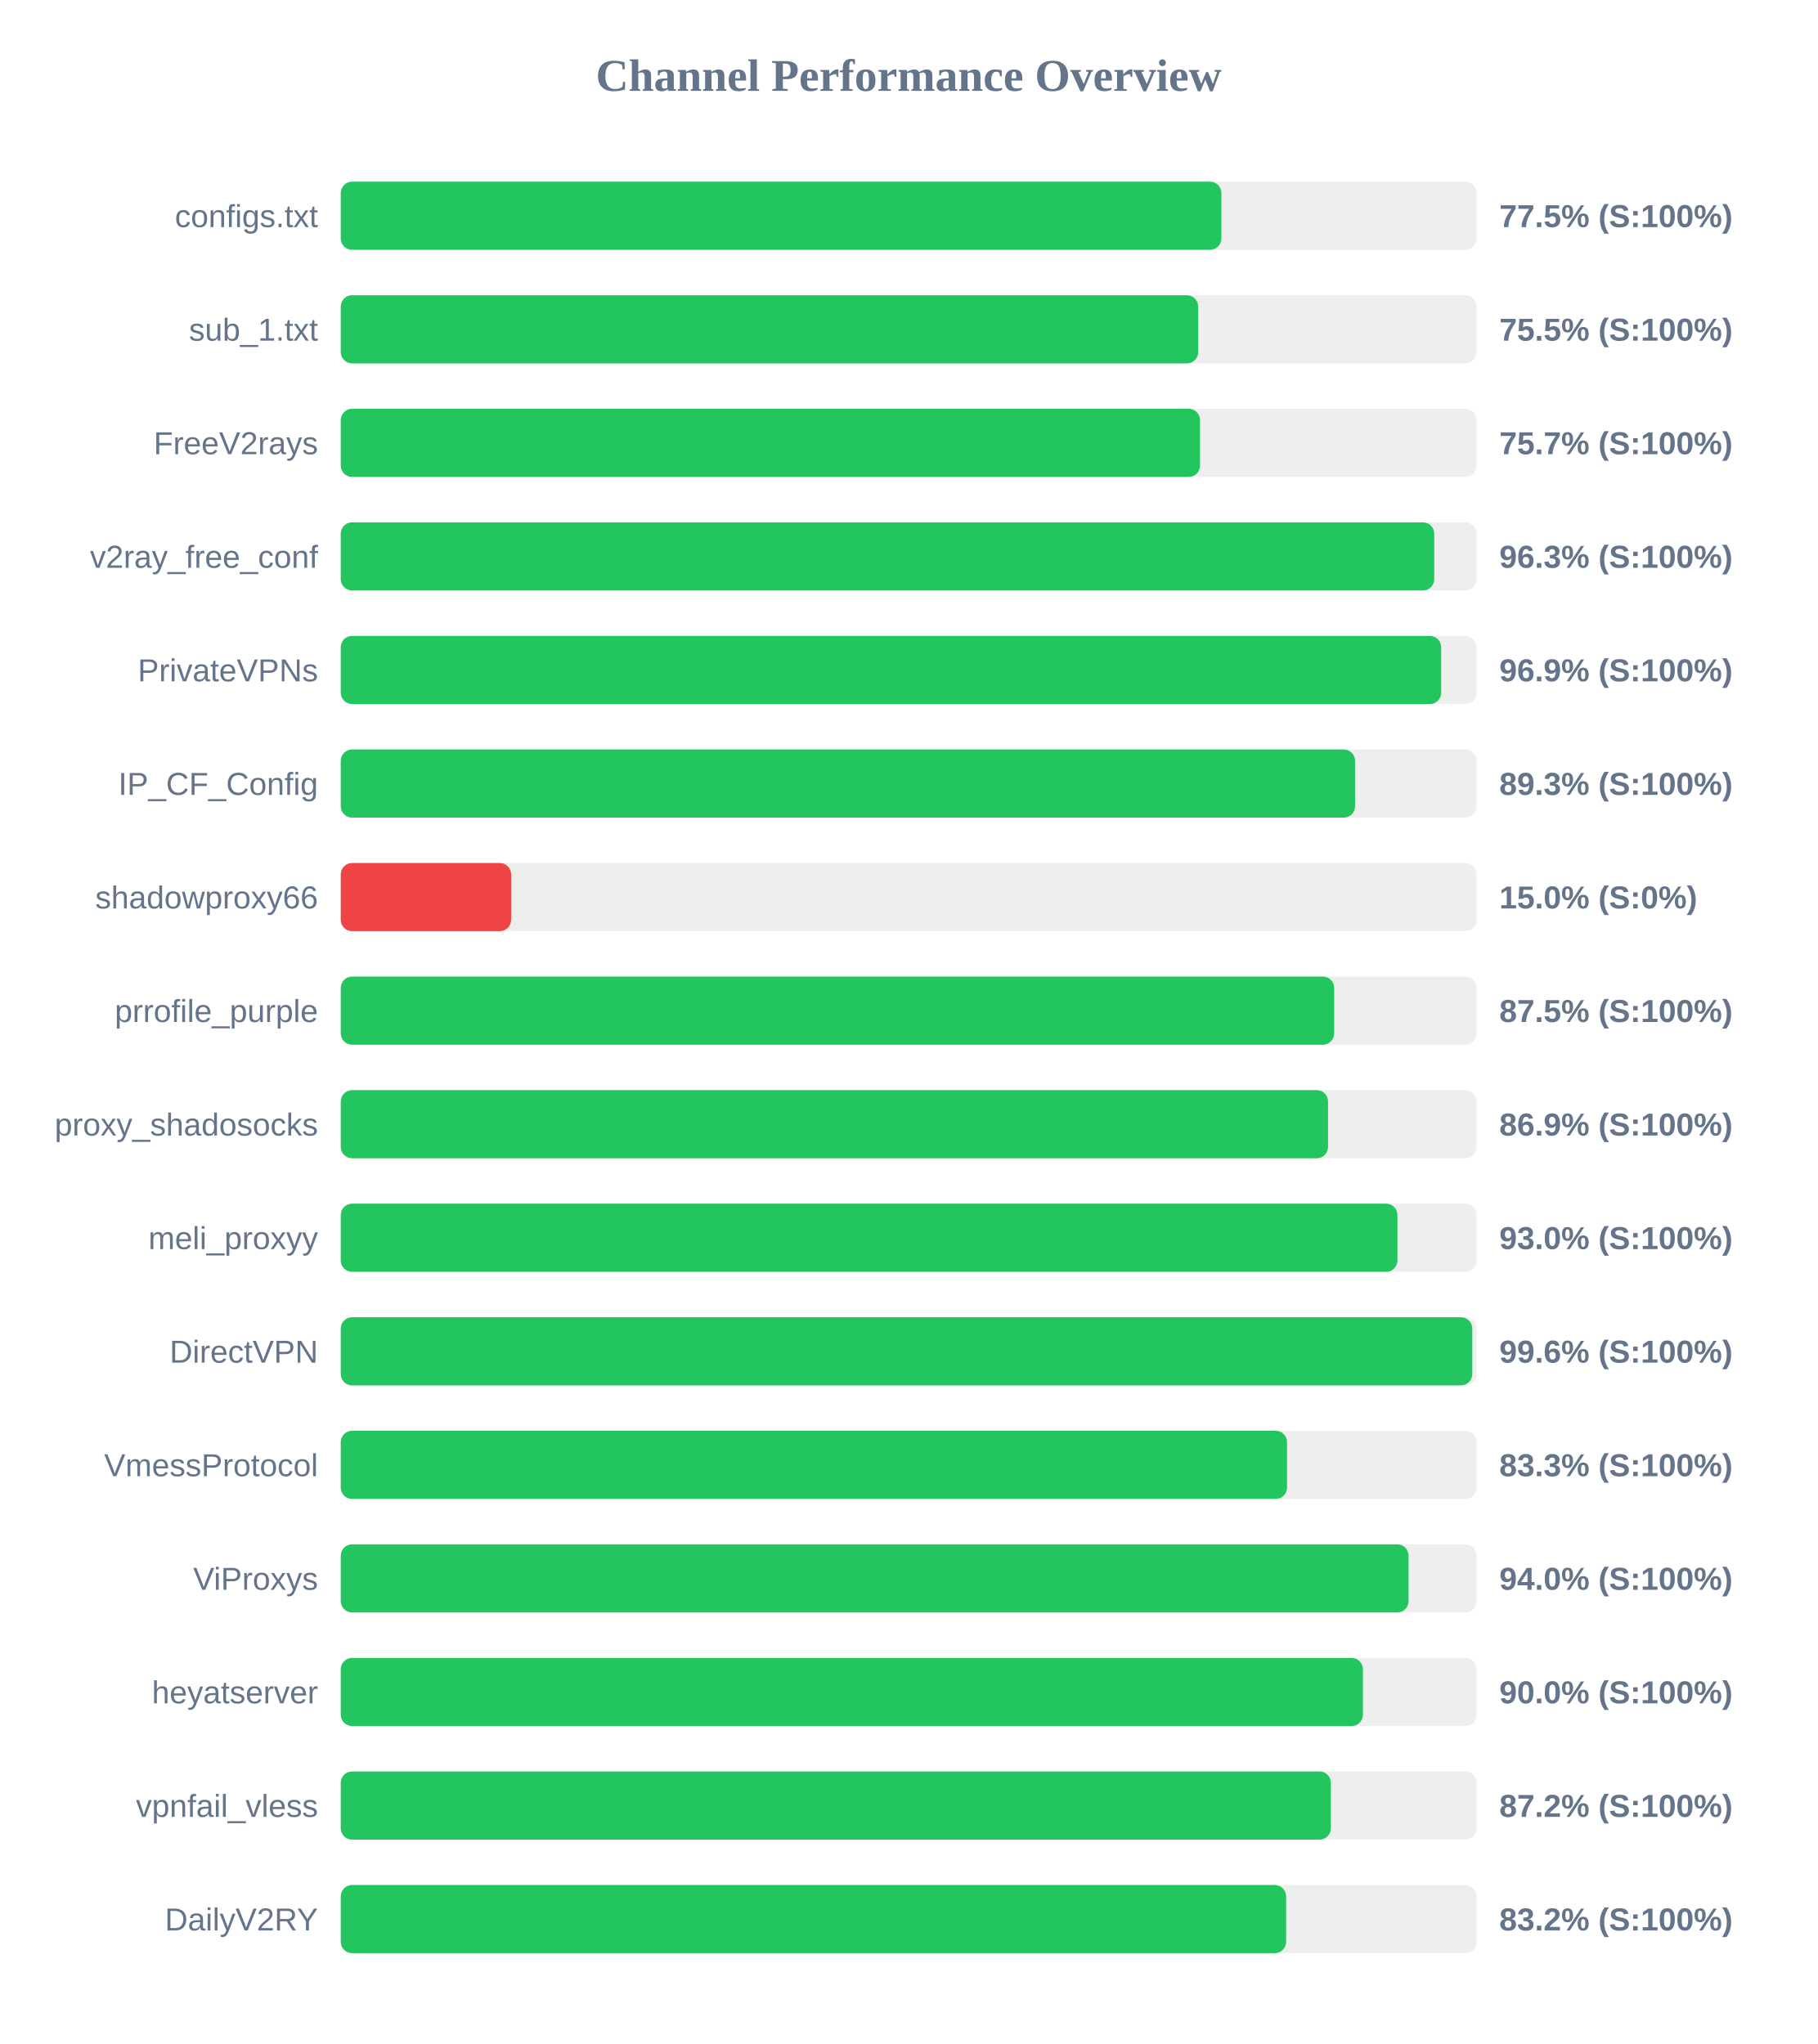
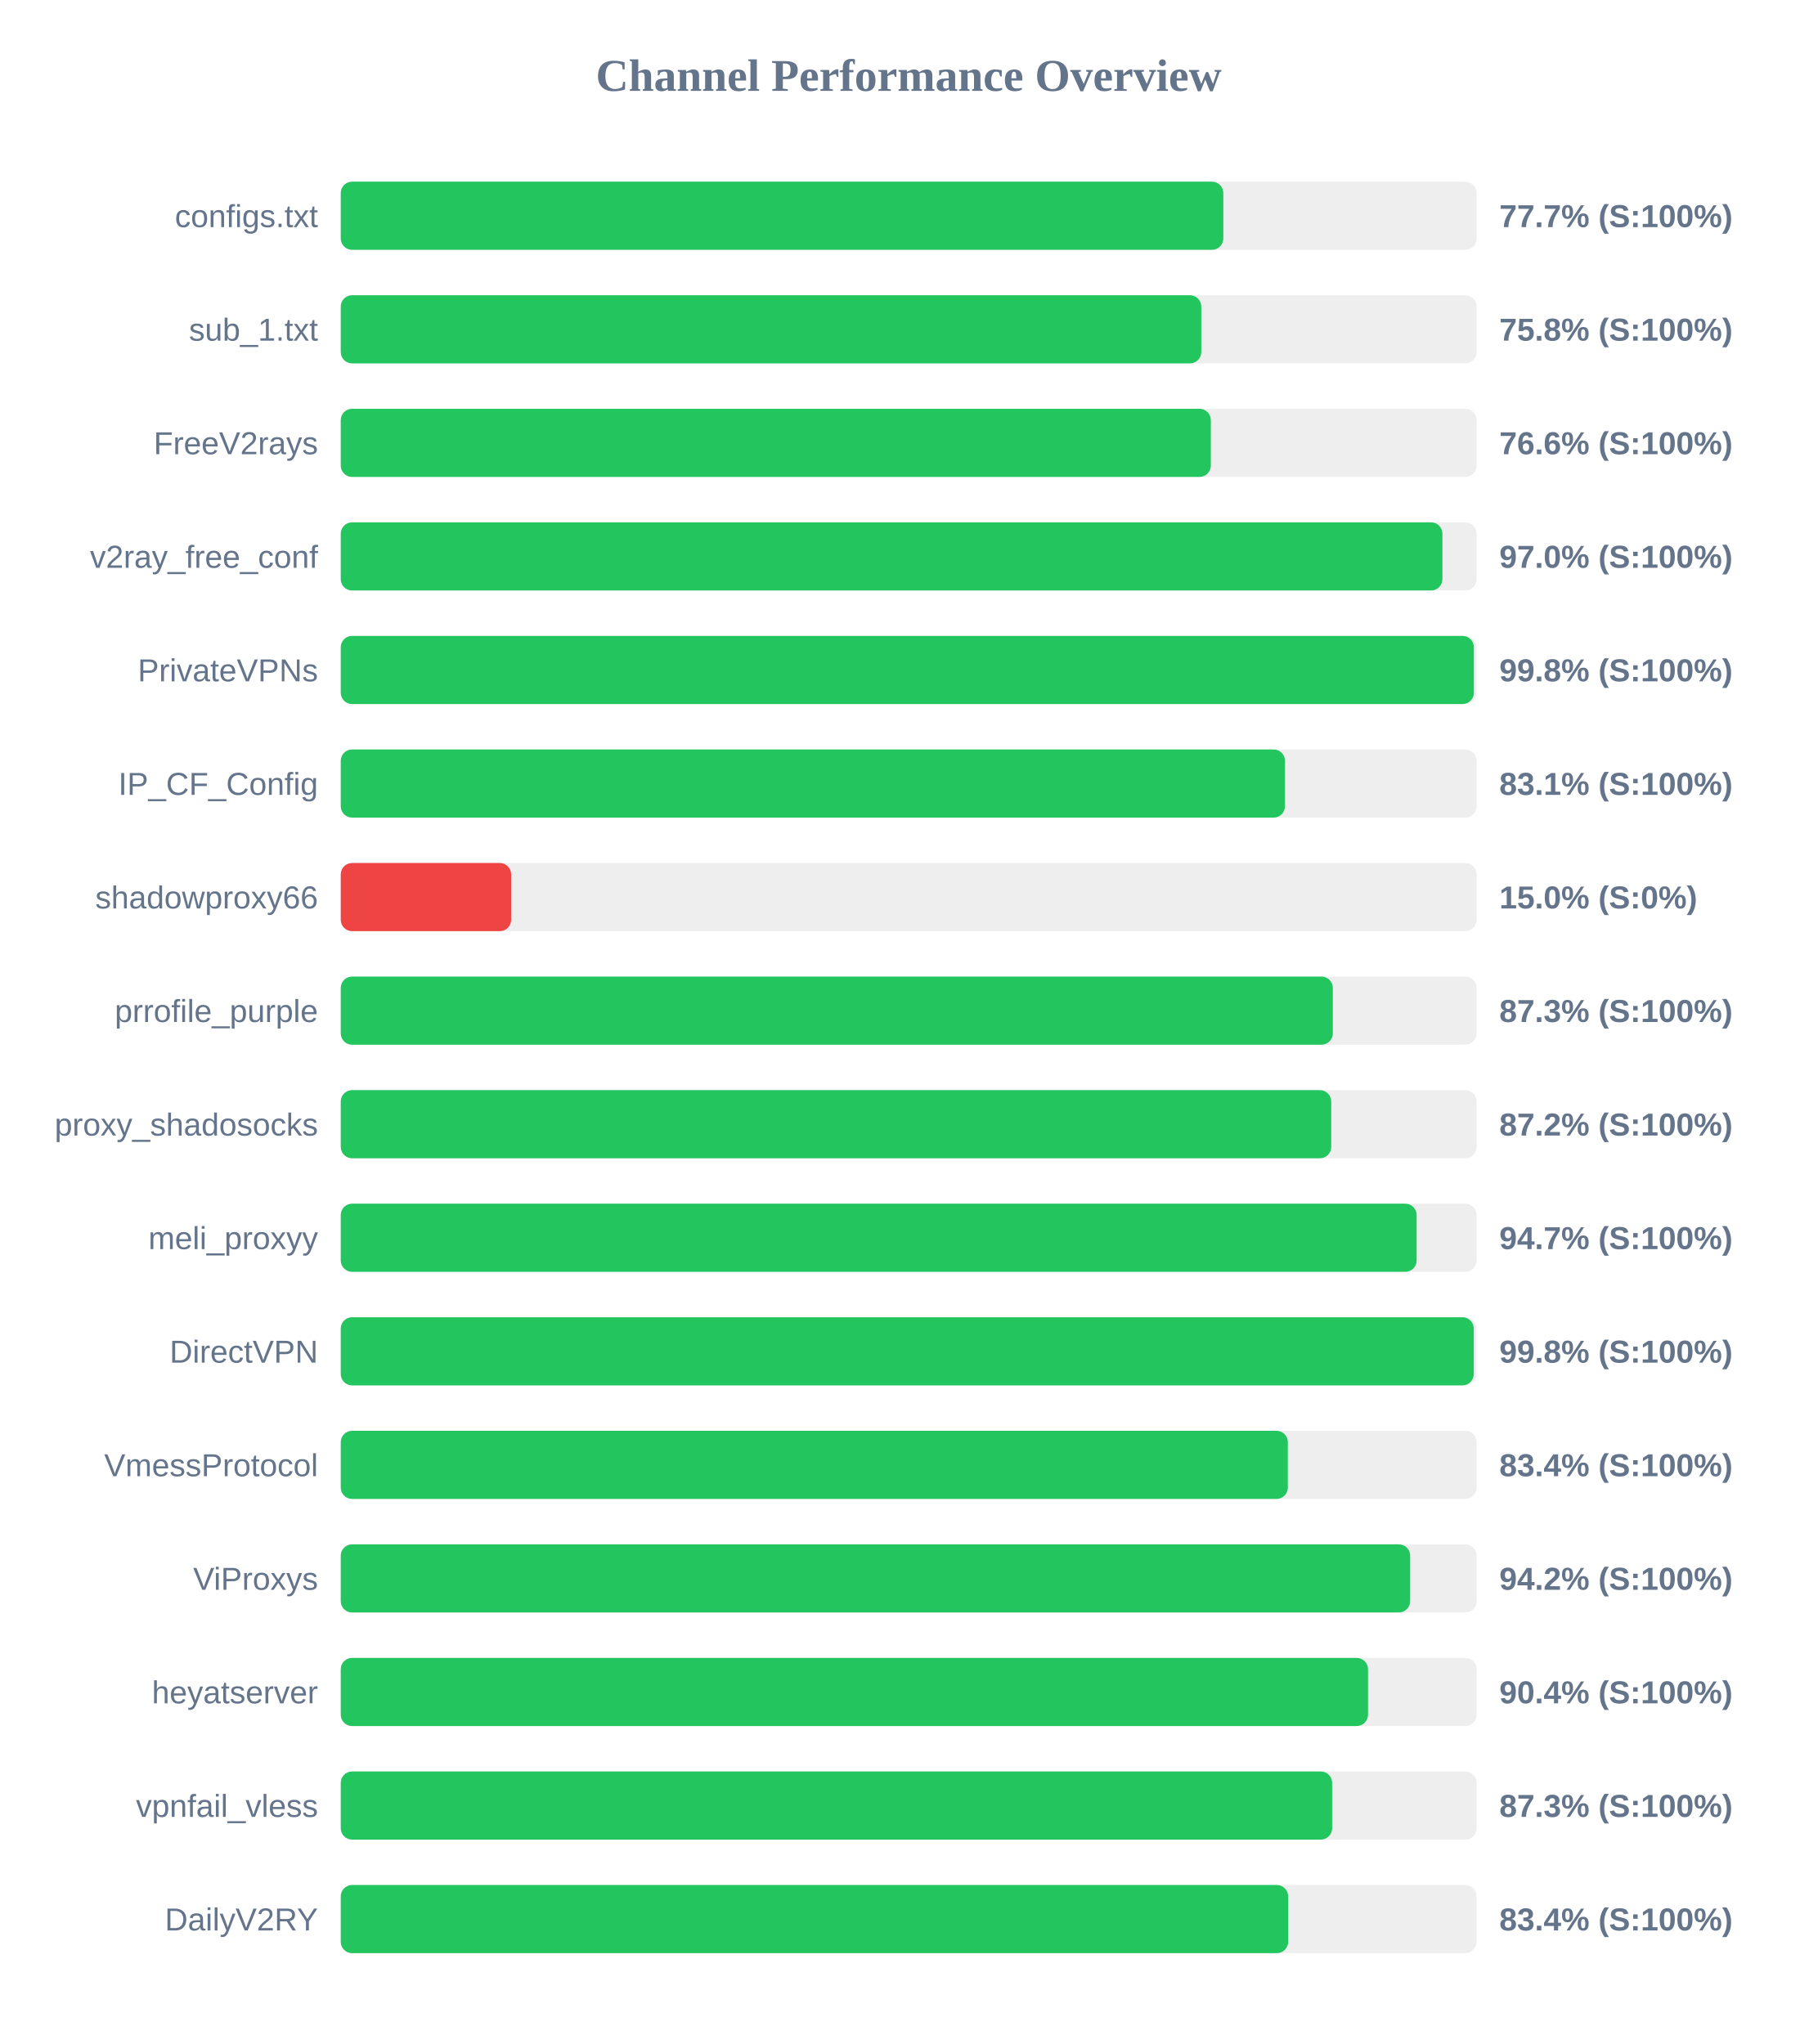
<svg xmlns="http://www.w3.org/2000/svg" width="800" height="900" version="1.1">
  <style>
        .row { font: 14px Arial; fill: #64748b; }
        .score { font: bold 14px Arial; fill: #64748b; }
    </style>
  <text x="400" y="40" text-anchor="middle" font-size="20px" font-weight="bold" fill="#64748b">Channel Performance Overview</text>
  <rect x="150" y="80" width="500" height="30" fill="#eee" rx="5" />
-   <rect x="150" y="80" width="387.65" height="30" fill="#22c55e" rx="5" />
+   <rect x="150" y="80" width="388.5" height="30" fill="#22c55e" rx="5" />
  <text x="140" y="100" text-anchor="end" class="row">configs.txt</text>
-   <text x="660" y="100" text-anchor="start" class="score">77.5% (S:100%)</text>
+   <text x="660" y="100" text-anchor="start" class="score">77.7% (S:100%)</text>
  <rect x="150" y="130" width="500" height="30" fill="#eee" rx="5" />
-   <rect x="150" y="130" width="377.45" height="30" fill="#22c55e" rx="5" />
+   <rect x="150" y="130" width="378.8" height="30" fill="#22c55e" rx="5" />
  <text x="140" y="150" text-anchor="end" class="row">sub_1.txt</text>
-   <text x="660" y="150" text-anchor="start" class="score">75.5% (S:100%)</text>
+   <text x="660" y="150" text-anchor="start" class="score">75.8% (S:100%)</text>
  <rect x="150" y="180" width="500" height="30" fill="#eee" rx="5" />
-   <rect x="150" y="180" width="378.25" height="30" fill="#22c55e" rx="5" />
+   <rect x="150" y="180" width="383.0" height="30" fill="#22c55e" rx="5" />
  <text x="140" y="200" text-anchor="end" class="row">FreeV2rays</text>
-   <text x="660" y="200" text-anchor="start" class="score">75.7% (S:100%)</text>
+   <text x="660" y="200" text-anchor="start" class="score">76.6% (S:100%)</text>
  <rect x="150" y="230" width="500" height="30" fill="#eee" rx="5" />
-   <rect x="150" y="230" width="481.35" height="30" fill="#22c55e" rx="5" />
+   <rect x="150" y="230" width="484.95" height="30" fill="#22c55e" rx="5" />
  <text x="140" y="250" text-anchor="end" class="row">v2ray_free_conf</text>
-   <text x="660" y="250" text-anchor="start" class="score">96.3% (S:100%)</text>
+   <text x="660" y="250" text-anchor="start" class="score">97.0% (S:100%)</text>
  <rect x="150" y="280" width="500" height="30" fill="#eee" rx="5" />
-   <rect x="150" y="280" width="484.4" height="30" fill="#22c55e" rx="5" />
+   <rect x="150" y="280" width="498.8" height="30" fill="#22c55e" rx="5" />
  <text x="140" y="300" text-anchor="end" class="row">PrivateVPNs</text>
-   <text x="660" y="300" text-anchor="start" class="score">96.9% (S:100%)</text>
+   <text x="660" y="300" text-anchor="start" class="score">99.8% (S:100%)</text>
  <rect x="150" y="330" width="500" height="30" fill="#eee" rx="5" />
-   <rect x="150" y="330" width="446.5" height="30" fill="#22c55e" rx="5" />
+   <rect x="150" y="330" width="415.65" height="30" fill="#22c55e" rx="5" />
  <text x="140" y="350" text-anchor="end" class="row">IP_CF_Config</text>
-   <text x="660" y="350" text-anchor="start" class="score">89.3% (S:100%)</text>
+   <text x="660" y="350" text-anchor="start" class="score">83.1% (S:100%)</text>
  <rect x="150" y="380" width="500" height="30" fill="#eee" rx="5" />
  <rect x="150" y="380" width="75.0" height="30" fill="#ef4444" rx="5" />
  <text x="140" y="400" text-anchor="end" class="row">shadowproxy66</text>
  <text x="660" y="400" text-anchor="start" class="score">15.0% (S:0%)</text>
  <rect x="150" y="430" width="500" height="30" fill="#eee" rx="5" />
-   <rect x="150" y="430" width="437.3" height="30" fill="#22c55e" rx="5" />
+   <rect x="150" y="430" width="436.7" height="30" fill="#22c55e" rx="5" />
  <text x="140" y="450" text-anchor="end" class="row">prrofile_purple</text>
-   <text x="660" y="450" text-anchor="start" class="score">87.5% (S:100%)</text>
+   <text x="660" y="450" text-anchor="start" class="score">87.3% (S:100%)</text>
  <rect x="150" y="480" width="500" height="30" fill="#eee" rx="5" />
-   <rect x="150" y="480" width="434.6" height="30" fill="#22c55e" rx="5" />
+   <rect x="150" y="480" width="436.0" height="30" fill="#22c55e" rx="5" />
  <text x="140" y="500" text-anchor="end" class="row">proxy_shadosocks</text>
-   <text x="660" y="500" text-anchor="start" class="score">86.9% (S:100%)</text>
+   <text x="660" y="500" text-anchor="start" class="score">87.2% (S:100%)</text>
  <rect x="150" y="530" width="500" height="30" fill="#eee" rx="5" />
-   <rect x="150" y="530" width="465.15" height="30" fill="#22c55e" rx="5" />
+   <rect x="150" y="530" width="473.6" height="30" fill="#22c55e" rx="5" />
  <text x="140" y="550" text-anchor="end" class="row">meli_proxyy</text>
-   <text x="660" y="550" text-anchor="start" class="score">93.0% (S:100%)</text>
+   <text x="660" y="550" text-anchor="start" class="score">94.7% (S:100%)</text>
  <rect x="150" y="580" width="500" height="30" fill="#eee" rx="5" />
-   <rect x="150" y="580" width="498.1" height="30" fill="#22c55e" rx="5" />
+   <rect x="150" y="580" width="498.75" height="30" fill="#22c55e" rx="5" />
  <text x="140" y="600" text-anchor="end" class="row">DirectVPN</text>
-   <text x="660" y="600" text-anchor="start" class="score">99.6% (S:100%)</text>
+   <text x="660" y="600" text-anchor="start" class="score">99.8% (S:100%)</text>
  <rect x="150" y="630" width="500" height="30" fill="#eee" rx="5" />
-   <rect x="150" y="630" width="416.55" height="30" fill="#22c55e" rx="5" />
+   <rect x="150" y="630" width="416.9" height="30" fill="#22c55e" rx="5" />
  <text x="140" y="650" text-anchor="end" class="row">VmessProtocol</text>
-   <text x="660" y="650" text-anchor="start" class="score">83.3% (S:100%)</text>
+   <text x="660" y="650" text-anchor="start" class="score">83.4% (S:100%)</text>
  <rect x="150" y="680" width="500" height="30" fill="#eee" rx="5" />
-   <rect x="150" y="680" width="470.05" height="30" fill="#22c55e" rx="5" />
+   <rect x="150" y="680" width="470.75" height="30" fill="#22c55e" rx="5" />
  <text x="140" y="700" text-anchor="end" class="row">ViProxys</text>
-   <text x="660" y="700" text-anchor="start" class="score">94.0% (S:100%)</text>
+   <text x="660" y="700" text-anchor="start" class="score">94.2% (S:100%)</text>
  <rect x="150" y="730" width="500" height="30" fill="#eee" rx="5" />
-   <rect x="150" y="730" width="449.95" height="30" fill="#22c55e" rx="5" />
+   <rect x="150" y="730" width="452.2" height="30" fill="#22c55e" rx="5" />
  <text x="140" y="750" text-anchor="end" class="row">heyatserver</text>
-   <text x="660" y="750" text-anchor="start" class="score">90.0% (S:100%)</text>
+   <text x="660" y="750" text-anchor="start" class="score">90.4% (S:100%)</text>
  <rect x="150" y="780" width="500" height="30" fill="#eee" rx="5" />
-   <rect x="150" y="780" width="435.85" height="30" fill="#22c55e" rx="5" />
+   <rect x="150" y="780" width="436.4" height="30" fill="#22c55e" rx="5" />
  <text x="140" y="800" text-anchor="end" class="row">vpnfail_vless</text>
-   <text x="660" y="800" text-anchor="start" class="score">87.2% (S:100%)</text>
+   <text x="660" y="800" text-anchor="start" class="score">87.3% (S:100%)</text>
  <rect x="150" y="830" width="500" height="30" fill="#eee" rx="5" />
-   <rect x="150" y="830" width="416.15" height="30" fill="#22c55e" rx="5" />
+   <rect x="150" y="830" width="417.05" height="30" fill="#22c55e" rx="5" />
  <text x="140" y="850" text-anchor="end" class="row">DailyV2RY</text>
-   <text x="660" y="850" text-anchor="start" class="score">83.2% (S:100%)</text>
+   <text x="660" y="850" text-anchor="start" class="score">83.4% (S:100%)</text>
</svg>
